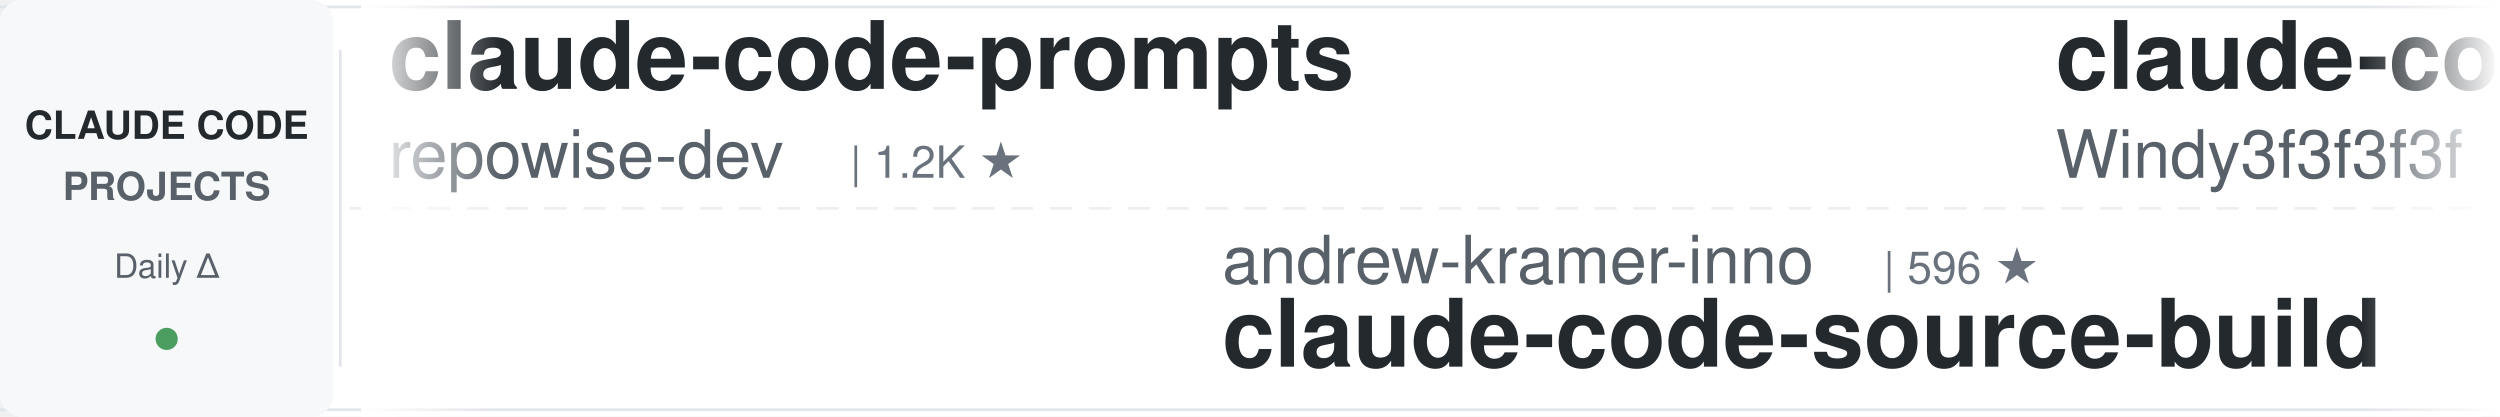
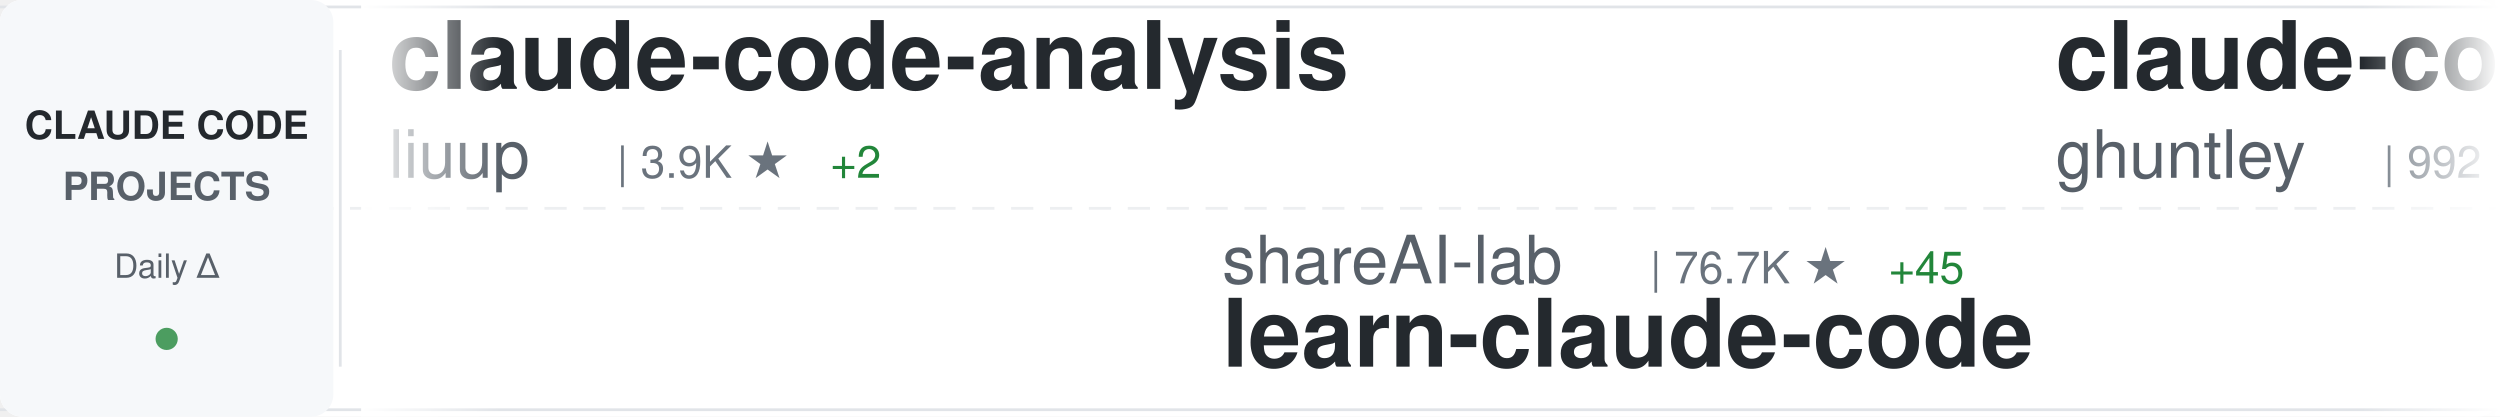
<svg xmlns="http://www.w3.org/2000/svg" width="900" height="150">
  <defs>
    <linearGradient id="awesomeLeftFade" x1="0%" y1="0%" x2="100%" y2="0%">
      <stop offset="0%" style="stop-color:#ffffff;stop-opacity:1" />
      <stop offset="100%" style="stop-color:#ffffff;stop-opacity:0" />
    </linearGradient>
    <linearGradient id="awesomeRightFade" x1="0%" y1="0%" x2="100%" y2="0%">
      <stop offset="0%" style="stop-color:#ffffff;stop-opacity:0" />
      <stop offset="100%" style="stop-color:#ffffff;stop-opacity:1" />
    </linearGradient>
  </defs>
  <rect width="900" height="150" fill="#ffffff" rx="8" />
  <rect x="0" y="2" width="900" height="1" fill="#e1e4e8" />
  <rect x="0" y="147" width="900" height="1" fill="#e1e4e8" />
  <line x1="0" y1="75" x2="900" y2="75" stroke="#e1e4e8" stroke-width="1" stroke-dasharray="8 6" opacity="0.6" />
  <rect x="0" y="0" width="120" height="150" fill="#f6f8fa" rx="8" />
  <text x="60" y="50" font-family="-apple-system, BlinkMacSystemFont, 'Segoe UI', Helvetica, Arial, sans-serif" font-size="14" font-weight="600" fill="#24292e" text-anchor="middle">CLAUDE CODE</text>
  <text x="60" y="72" font-family="-apple-system, BlinkMacSystemFont, 'Segoe UI', Helvetica, Arial, sans-serif" font-size="14" font-weight="600" fill="#586069" text-anchor="middle">PROJECTS</text>
  <text x="60" y="100" font-family="-apple-system, BlinkMacSystemFont, 'Segoe UI', Helvetica, Arial, sans-serif" font-size="12" font-weight="500" fill="#586069" text-anchor="middle">Daily Δ</text>
  <circle cx="60" cy="122" r="4" fill="#22863a" opacity="0.8" />
  <rect x="122" y="18" width="1" height="114" fill="#e1e4e8" />
  <clipPath id="awesomeTickerClip">
    <rect x="130" y="0" width="770" height="150" />
  </clipPath>
  <g clip-path="url(#awesomeTickerClip)">
    <g id="awesomeTickerItems">
      <animateTransform attributeName="transform" attributeType="XML" type="translate" from="0 0" to="-3000 0" dur="54s" repeatCount="indefinite" />
      <g transform="translate(0, 0)">
+         <text x="140" y="32" font-family="-apple-system, BlinkMacSystemFont, 'Segoe UI', Helvetica, Arial, sans-serif" font-size="34" font-weight="600" fill="#24292e">claude-code-analysis</text>
+         <text x="140" y="64" font-family="-apple-system, BlinkMacSystemFont, 'Segoe UI', Helvetica, Arial, sans-serif" font-size="24" font-weight="400" fill="#586069">liuup</text>
+         <text x="222" y="64" font-family="-apple-system, BlinkMacSystemFont, 'Segoe UI', Helvetica, Arial, sans-serif" font-size="16" font-weight="500" fill="#6a737d">| 3.9K ★</text>
+         <text x="299" y="64" font-family="-apple-system, BlinkMacSystemFont, 'Segoe UI', Helvetica, Arial, sans-serif" font-size="16" font-weight="500" fill="#22863a"> +2</text>
+       </g>
+       <g transform="translate(300, 0)">
+         <text x="140" y="102" font-family="-apple-system, BlinkMacSystemFont, 'Segoe UI', Helvetica, Arial, sans-serif" font-size="24" font-weight="400" fill="#586069">shareAI-lab</text>
+         <text x="294" y="102" font-family="-apple-system, BlinkMacSystemFont, 'Segoe UI', Helvetica, Arial, sans-serif" font-size="16" font-weight="500" fill="#6a737d">| 76.7K ★</text>
+         <text x="380" y="102" font-family="-apple-system, BlinkMacSystemFont, 'Segoe UI', Helvetica, Arial, sans-serif" font-size="16" font-weight="500" fill="#22863a"> +45</text>
+         <text x="140" y="132" font-family="-apple-system, BlinkMacSystemFont, 'Segoe UI', Helvetica, Arial, sans-serif" font-size="34" font-weight="600" fill="#24292e">learn-claude-code</text>
+       </g>
+       <g transform="translate(600, 0)">
+         <text x="140" y="32" font-family="-apple-system, BlinkMacSystemFont, 'Segoe UI', Helvetica, Arial, sans-serif" font-size="34" font-weight="600" fill="#24292e">claude-code-source-code-...</text>
+         <text x="140" y="64" font-family="-apple-system, BlinkMacSystemFont, 'Segoe UI', Helvetica, Arial, sans-serif" font-size="24" font-weight="400" fill="#586069">ghuntley</text>
+         <text x="258" y="64" font-family="-apple-system, BlinkMacSystemFont, 'Segoe UI', Helvetica, Arial, sans-serif" font-size="16" font-weight="500" fill="#6a737d">| 992 ★</text>
+       </g>
+       <g transform="translate(900, 0)">
+         <text x="140" y="102" font-family="-apple-system, BlinkMacSystemFont, 'Segoe UI', Helvetica, Arial, sans-serif" font-size="24" font-weight="400" fill="#586069">Pimzino</text>
+         <text x="246" y="102" font-family="-apple-system, BlinkMacSystemFont, 'Segoe UI', Helvetica, Arial, sans-serif" font-size="16" font-weight="500" fill="#6a737d">| 3.9K ★</text>
+         <text x="140" y="132" font-family="-apple-system, BlinkMacSystemFont, 'Segoe UI', Helvetica, Arial, sans-serif" font-size="34" font-weight="600" fill="#24292e">claude-code-spec-workflo...</text>
+       </g>
+       <g transform="translate(1200, 0)">
+         <text x="140" y="32" font-family="-apple-system, BlinkMacSystemFont, 'Segoe UI', Helvetica, Arial, sans-serif" font-size="34" font-weight="600" fill="#24292e">edmunds-claude-code</text>
+         <text x="140" y="64" font-family="-apple-system, BlinkMacSystemFont, 'Segoe UI', Helvetica, Arial, sans-serif" font-size="24" font-weight="400" fill="#586069">edmund-io</text>
+         <text x="270" y="64" font-family="-apple-system, BlinkMacSystemFont, 'Segoe UI', Helvetica, Arial, sans-serif" font-size="16" font-weight="500" fill="#6a737d">| 1.5K ★</text>
+         <text x="347" y="64" font-family="-apple-system, BlinkMacSystemFont, 'Segoe UI', Helvetica, Arial, sans-serif" font-size="16" font-weight="500" fill="#cb2431"> -1</text>
+       </g>
+       <g transform="translate(1500, 0)">
+         <text x="140" y="102" font-family="-apple-system, BlinkMacSystemFont, 'Segoe UI', Helvetica, Arial, sans-serif" font-size="24" font-weight="400" fill="#586069">hangsman</text>
+         <text x="258" y="102" font-family="-apple-system, BlinkMacSystemFont, 'Segoe UI', Helvetica, Arial, sans-serif" font-size="16" font-weight="500" fill="#6a737d">| 794 ★</text>
+         <text x="140" y="132" font-family="-apple-system, BlinkMacSystemFont, 'Segoe UI', Helvetica, Arial, sans-serif" font-size="34" font-weight="600" fill="#24292e">claude-code-source</text>
+       </g>
+       <g transform="translate(1800, 0)">
        <text x="140" y="32" font-family="-apple-system, BlinkMacSystemFont, 'Segoe UI', Helvetica, Arial, sans-serif" font-size="34" font-weight="600" fill="#24292e">claude-code-prompts</text>
        <text x="140" y="64" font-family="-apple-system, BlinkMacSystemFont, 'Segoe UI', Helvetica, Arial, sans-serif" font-size="24" font-weight="400" fill="#586069">repowise-dev</text>
        <text x="306" y="64" font-family="-apple-system, BlinkMacSystemFont, 'Segoe UI', Helvetica, Arial, sans-serif" font-size="16" font-weight="500" fill="#6a737d">| 1.2K ★</text>
      </g>
-       <g transform="translate(300, 0)">
-         <text x="140" y="102" font-family="-apple-system, BlinkMacSystemFont, 'Segoe UI', Helvetica, Arial, sans-serif" font-size="24" font-weight="400" fill="#586069">andrew-kramer-inno</text>
-         <text x="378" y="102" font-family="-apple-system, BlinkMacSystemFont, 'Segoe UI', Helvetica, Arial, sans-serif" font-size="16" font-weight="500" fill="#6a737d">| 596 ★</text>
-         <text x="140" y="132" font-family="-apple-system, BlinkMacSystemFont, 'Segoe UI', Helvetica, Arial, sans-serif" font-size="34" font-weight="600" fill="#24292e">claude-code-source-build</text>
-       </g>
-       <g transform="translate(600, 0)">
-         <text x="140" y="32" font-family="-apple-system, BlinkMacSystemFont, 'Segoe UI', Helvetica, Arial, sans-serif" font-size="34" font-weight="600" fill="#24292e">claude-code-from-scratch</text>
-         <text x="140" y="64" font-family="-apple-system, BlinkMacSystemFont, 'Segoe UI', Helvetica, Arial, sans-serif" font-size="24" font-weight="400" fill="#586069">Windy3f3f3f3f</text>
-         <text x="318" y="64" font-family="-apple-system, BlinkMacSystemFont, 'Segoe UI', Helvetica, Arial, sans-serif" font-size="16" font-weight="500" fill="#6a737d">| 2.7K ★</text>
-       </g>
-       <g transform="translate(900, 0)">
-         <text x="140" y="102" font-family="-apple-system, BlinkMacSystemFont, 'Segoe UI', Helvetica, Arial, sans-serif" font-size="24" font-weight="400" fill="#586069">ChrisWiles</text>
-         <text x="282" y="102" font-family="-apple-system, BlinkMacSystemFont, 'Segoe UI', Helvetica, Arial, sans-serif" font-size="16" font-weight="500" fill="#6a737d">| 6.1K ★</text>
-         <text x="359" y="102" font-family="-apple-system, BlinkMacSystemFont, 'Segoe UI', Helvetica, Arial, sans-serif" font-size="16" font-weight="500" fill="#22863a"> +2</text>
-         <text x="140" y="132" font-family="-apple-system, BlinkMacSystemFont, 'Segoe UI', Helvetica, Arial, sans-serif" font-size="34" font-weight="600" fill="#24292e">claude-code-showcase</text>
-       </g>
-       <g transform="translate(1200, 0)">
-         <text x="140" y="32" font-family="-apple-system, BlinkMacSystemFont, 'Segoe UI', Helvetica, Arial, sans-serif" font-size="34" font-weight="600" fill="#24292e">claude-code-settings</text>
-         <text x="140" y="64" font-family="-apple-system, BlinkMacSystemFont, 'Segoe UI', Helvetica, Arial, sans-serif" font-size="24" font-weight="400" fill="#586069">feiskyer</text>
-         <text x="258" y="64" font-family="-apple-system, BlinkMacSystemFont, 'Segoe UI', Helvetica, Arial, sans-serif" font-size="16" font-weight="500" fill="#6a737d">| 1.7K ★</text>
-       </g>
-       <g transform="translate(1500, 0)">
-         <text x="140" y="102" font-family="-apple-system, BlinkMacSystemFont, 'Segoe UI', Helvetica, Arial, sans-serif" font-size="24" font-weight="400" fill="#586069">edmund-io</text>
-         <text x="270" y="102" font-family="-apple-system, BlinkMacSystemFont, 'Segoe UI', Helvetica, Arial, sans-serif" font-size="16" font-weight="500" fill="#6a737d">| 1.5K ★</text>
-         <text x="140" y="132" font-family="-apple-system, BlinkMacSystemFont, 'Segoe UI', Helvetica, Arial, sans-serif" font-size="34" font-weight="600" fill="#24292e">edmunds-claude-code</text>
-       </g>
-       <g transform="translate(1800, 0)">
-         <text x="140" y="32" font-family="-apple-system, BlinkMacSystemFont, 'Segoe UI', Helvetica, Arial, sans-serif" font-size="34" font-weight="600" fill="#24292e">claude-code-hooks-master...</text>
-         <text x="140" y="64" font-family="-apple-system, BlinkMacSystemFont, 'Segoe UI', Helvetica, Arial, sans-serif" font-size="24" font-weight="400" fill="#586069">disler</text>
-         <text x="234" y="64" font-family="-apple-system, BlinkMacSystemFont, 'Segoe UI', Helvetica, Arial, sans-serif" font-size="16" font-weight="500" fill="#6a737d">| 3.9K ★</text>
-       </g>
      <g transform="translate(2100, 0)">
-         <text x="140" y="102" font-family="-apple-system, BlinkMacSystemFont, 'Segoe UI', Helvetica, Arial, sans-serif" font-size="24" font-weight="400" fill="#586069">SeemSeam</text>
-         <text x="258" y="102" font-family="-apple-system, BlinkMacSystemFont, 'Segoe UI', Helvetica, Arial, sans-serif" font-size="16" font-weight="500" fill="#6a737d">| 3.5K ★</text>
-         <text x="140" y="132" font-family="-apple-system, BlinkMacSystemFont, 'Segoe UI', Helvetica, Arial, sans-serif" font-size="34" font-weight="600" fill="#24292e">claude_codex_bridge</text>
+         <text x="140" y="102" font-family="-apple-system, BlinkMacSystemFont, 'Segoe UI', Helvetica, Arial, sans-serif" font-size="24" font-weight="400" fill="#586069">diet103</text>
+         <text x="246" y="102" font-family="-apple-system, BlinkMacSystemFont, 'Segoe UI', Helvetica, Arial, sans-serif" font-size="16" font-weight="500" fill="#6a737d">| 10.0K ★</text>
+         <text x="332" y="102" font-family="-apple-system, BlinkMacSystemFont, 'Segoe UI', Helvetica, Arial, sans-serif" font-size="16" font-weight="500" fill="#cb2431"> -1</text>
+         <text x="140" y="132" font-family="-apple-system, BlinkMacSystemFont, 'Segoe UI', Helvetica, Arial, sans-serif" font-size="34" font-weight="600" fill="#24292e">claude-code-infrastructu...</text>
      </g>
      <g transform="translate(2400, 0)">
-         <text x="140" y="32" font-family="-apple-system, BlinkMacSystemFont, 'Segoe UI', Helvetica, Arial, sans-serif" font-size="34" font-weight="600" fill="#24292e">sc-claude-code-files</text>
-         <text x="140" y="64" font-family="-apple-system, BlinkMacSystemFont, 'Segoe UI', Helvetica, Arial, sans-serif" font-size="24" font-weight="400" fill="#586069">https-deeplearning-ai</text>
-         <text x="414" y="64" font-family="-apple-system, BlinkMacSystemFont, 'Segoe UI', Helvetica, Arial, sans-serif" font-size="16" font-weight="500" fill="#6a737d">| 548 ★</text>
+         <text x="140" y="32" font-family="-apple-system, BlinkMacSystemFont, 'Segoe UI', Helvetica, Arial, sans-serif" font-size="34" font-weight="600" fill="#24292e">free-claude-code</text>
+         <text x="140" y="64" font-family="-apple-system, BlinkMacSystemFont, 'Segoe UI', Helvetica, Arial, sans-serif" font-size="24" font-weight="400" fill="#586069">Alishahryar1</text>
+         <text x="306" y="64" font-family="-apple-system, BlinkMacSystemFont, 'Segoe UI', Helvetica, Arial, sans-serif" font-size="16" font-weight="500" fill="#6a737d">| 54.9K ★</text>
+         <text x="392" y="64" font-family="-apple-system, BlinkMacSystemFont, 'Segoe UI', Helvetica, Arial, sans-serif" font-size="16" font-weight="500" fill="#22863a"> +46</text>
      </g>
      <g transform="translate(2700, 0)">
-         <text x="140" y="102" font-family="-apple-system, BlinkMacSystemFont, 'Segoe UI', Helvetica, Arial, sans-serif" font-size="24" font-weight="400" fill="#586069">jqueryscript</text>
-         <text x="306" y="102" font-family="-apple-system, BlinkMacSystemFont, 'Segoe UI', Helvetica, Arial, sans-serif" font-size="16" font-weight="500" fill="#6a737d">| 514 ★</text>
-         <text x="374" y="102" font-family="-apple-system, BlinkMacSystemFont, 'Segoe UI', Helvetica, Arial, sans-serif" font-size="16" font-weight="500" fill="#22863a"> +1</text>
-         <text x="140" y="132" font-family="-apple-system, BlinkMacSystemFont, 'Segoe UI', Helvetica, Arial, sans-serif" font-size="34" font-weight="600" fill="#24292e">awesome-claude-code</text>
+         <text x="140" y="102" font-family="-apple-system, BlinkMacSystemFont, 'Segoe UI', Helvetica, Arial, sans-serif" font-size="24" font-weight="400" fill="#586069">JrCx7scC</text>
+         <text x="258" y="102" font-family="-apple-system, BlinkMacSystemFont, 'Segoe UI', Helvetica, Arial, sans-serif" font-size="16" font-weight="500" fill="#6a737d">| 376 ★</text>
+         <text x="140" y="132" font-family="-apple-system, BlinkMacSystemFont, 'Segoe UI', Helvetica, Arial, sans-serif" font-size="34" font-weight="600" fill="#24292e">claude-code-source</text>
      </g>
      <g transform="translate(3000, 0)">
-         <text x="140" y="32" font-family="-apple-system, BlinkMacSystemFont, 'Segoe UI', Helvetica, Arial, sans-serif" font-size="34" font-weight="600" fill="#24292e">claude-code-prompts</text>
-         <text x="140" y="64" font-family="-apple-system, BlinkMacSystemFont, 'Segoe UI', Helvetica, Arial, sans-serif" font-size="24" font-weight="400" fill="#586069">repowise-dev</text>
-         <text x="306" y="64" font-family="-apple-system, BlinkMacSystemFont, 'Segoe UI', Helvetica, Arial, sans-serif" font-size="16" font-weight="500" fill="#6a737d">| 1.2K ★</text>
+         <text x="140" y="32" font-family="-apple-system, BlinkMacSystemFont, 'Segoe UI', Helvetica, Arial, sans-serif" font-size="34" font-weight="600" fill="#24292e">claude-code-analysis</text>
+         <text x="140" y="64" font-family="-apple-system, BlinkMacSystemFont, 'Segoe UI', Helvetica, Arial, sans-serif" font-size="24" font-weight="400" fill="#586069">liuup</text>
+         <text x="222" y="64" font-family="-apple-system, BlinkMacSystemFont, 'Segoe UI', Helvetica, Arial, sans-serif" font-size="16" font-weight="500" fill="#6a737d">| 3.9K ★</text>
+         <text x="299" y="64" font-family="-apple-system, BlinkMacSystemFont, 'Segoe UI', Helvetica, Arial, sans-serif" font-size="16" font-weight="500" fill="#22863a"> +2</text>
      </g>
      <g transform="translate(3300, 0)">
-         <text x="140" y="102" font-family="-apple-system, BlinkMacSystemFont, 'Segoe UI', Helvetica, Arial, sans-serif" font-size="24" font-weight="400" fill="#586069">andrew-kramer-inno</text>
-         <text x="378" y="102" font-family="-apple-system, BlinkMacSystemFont, 'Segoe UI', Helvetica, Arial, sans-serif" font-size="16" font-weight="500" fill="#6a737d">| 596 ★</text>
-         <text x="140" y="132" font-family="-apple-system, BlinkMacSystemFont, 'Segoe UI', Helvetica, Arial, sans-serif" font-size="34" font-weight="600" fill="#24292e">claude-code-source-build</text>
+         <text x="140" y="102" font-family="-apple-system, BlinkMacSystemFont, 'Segoe UI', Helvetica, Arial, sans-serif" font-size="24" font-weight="400" fill="#586069">shareAI-lab</text>
+         <text x="294" y="102" font-family="-apple-system, BlinkMacSystemFont, 'Segoe UI', Helvetica, Arial, sans-serif" font-size="16" font-weight="500" fill="#6a737d">| 76.7K ★</text>
+         <text x="380" y="102" font-family="-apple-system, BlinkMacSystemFont, 'Segoe UI', Helvetica, Arial, sans-serif" font-size="16" font-weight="500" fill="#22863a"> +45</text>
+         <text x="140" y="132" font-family="-apple-system, BlinkMacSystemFont, 'Segoe UI', Helvetica, Arial, sans-serif" font-size="34" font-weight="600" fill="#24292e">learn-claude-code</text>
      </g>
      <g transform="translate(3600, 0)">
-         <text x="140" y="32" font-family="-apple-system, BlinkMacSystemFont, 'Segoe UI', Helvetica, Arial, sans-serif" font-size="34" font-weight="600" fill="#24292e">claude-code-from-scratch</text>
-         <text x="140" y="64" font-family="-apple-system, BlinkMacSystemFont, 'Segoe UI', Helvetica, Arial, sans-serif" font-size="24" font-weight="400" fill="#586069">Windy3f3f3f3f</text>
-         <text x="318" y="64" font-family="-apple-system, BlinkMacSystemFont, 'Segoe UI', Helvetica, Arial, sans-serif" font-size="16" font-weight="500" fill="#6a737d">| 2.7K ★</text>
+         <text x="140" y="32" font-family="-apple-system, BlinkMacSystemFont, 'Segoe UI', Helvetica, Arial, sans-serif" font-size="34" font-weight="600" fill="#24292e">claude-code-source-code-...</text>
+         <text x="140" y="64" font-family="-apple-system, BlinkMacSystemFont, 'Segoe UI', Helvetica, Arial, sans-serif" font-size="24" font-weight="400" fill="#586069">ghuntley</text>
+         <text x="258" y="64" font-family="-apple-system, BlinkMacSystemFont, 'Segoe UI', Helvetica, Arial, sans-serif" font-size="16" font-weight="500" fill="#6a737d">| 992 ★</text>
      </g>
      <g transform="translate(3900, 0)">
-         <text x="140" y="102" font-family="-apple-system, BlinkMacSystemFont, 'Segoe UI', Helvetica, Arial, sans-serif" font-size="24" font-weight="400" fill="#586069">ChrisWiles</text>
-         <text x="282" y="102" font-family="-apple-system, BlinkMacSystemFont, 'Segoe UI', Helvetica, Arial, sans-serif" font-size="16" font-weight="500" fill="#6a737d">| 6.1K ★</text>
-         <text x="359" y="102" font-family="-apple-system, BlinkMacSystemFont, 'Segoe UI', Helvetica, Arial, sans-serif" font-size="16" font-weight="500" fill="#22863a"> +2</text>
-         <text x="140" y="132" font-family="-apple-system, BlinkMacSystemFont, 'Segoe UI', Helvetica, Arial, sans-serif" font-size="34" font-weight="600" fill="#24292e">claude-code-showcase</text>
+         <text x="140" y="102" font-family="-apple-system, BlinkMacSystemFont, 'Segoe UI', Helvetica, Arial, sans-serif" font-size="24" font-weight="400" fill="#586069">Pimzino</text>
+         <text x="246" y="102" font-family="-apple-system, BlinkMacSystemFont, 'Segoe UI', Helvetica, Arial, sans-serif" font-size="16" font-weight="500" fill="#6a737d">| 3.9K ★</text>
+         <text x="140" y="132" font-family="-apple-system, BlinkMacSystemFont, 'Segoe UI', Helvetica, Arial, sans-serif" font-size="34" font-weight="600" fill="#24292e">claude-code-spec-workflo...</text>
      </g>
    </g>
  </g>
  <rect x="130" y="0" width="50" height="150" fill="url(#awesomeLeftFade)" />
  <rect x="850" y="0" width="50" height="150" fill="url(#awesomeRightFade)" />
</svg>
